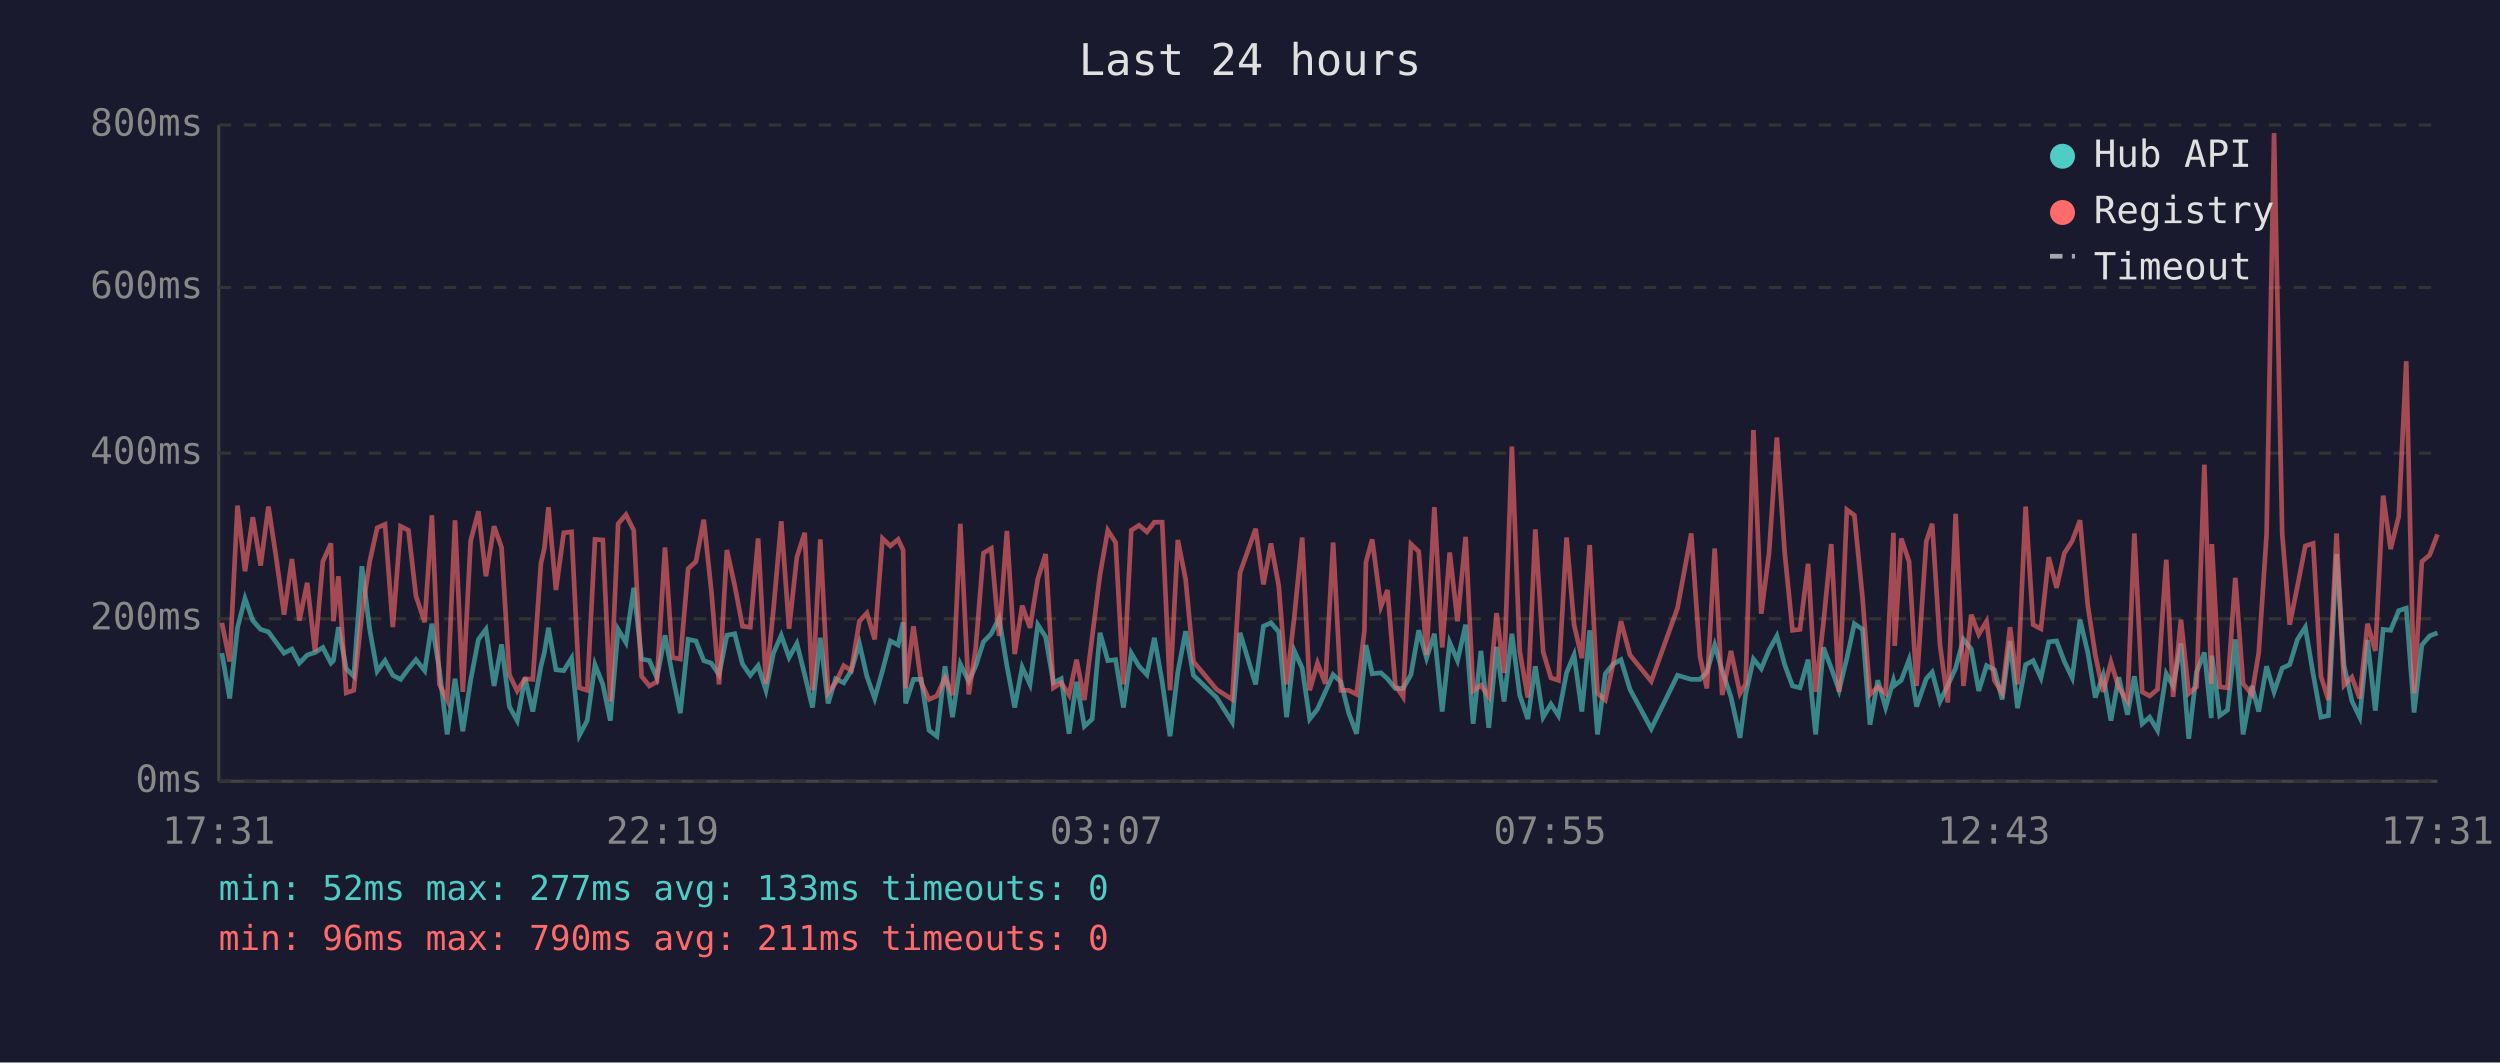
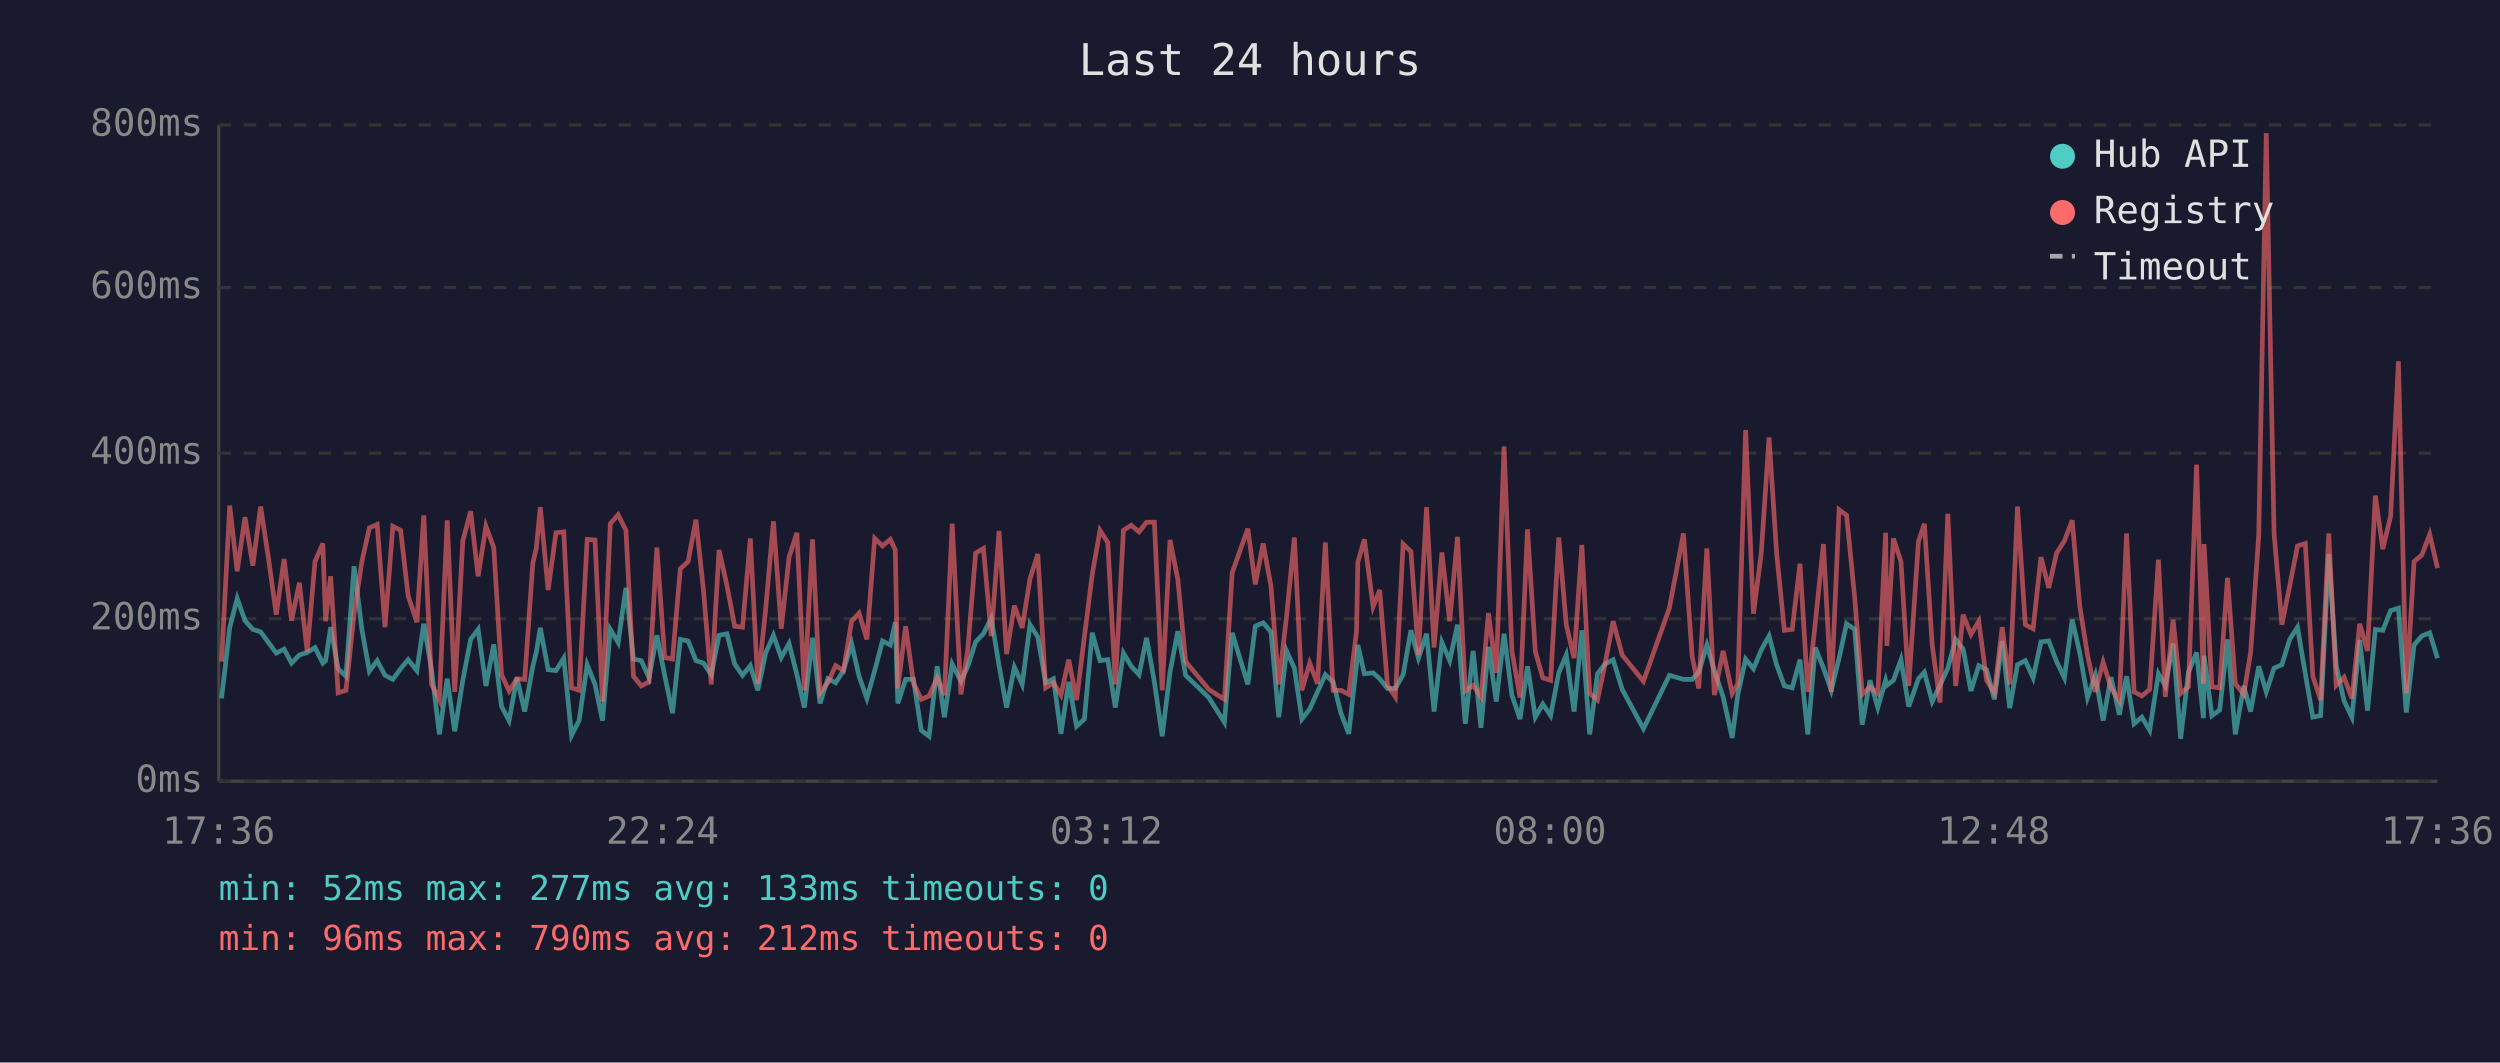
<svg xmlns="http://www.w3.org/2000/svg" viewBox="0 0 800 340" font-family="monospace" font-size="12">
  <rect width="800" height="340" fill="#1a1a2e" />
  <text x="400" y="24" fill="#e0e0e0" font-size="14" text-anchor="middle">Last 24 hours</text>
  <line x1="70" y1="40" x2="70" y2="250" stroke="#444" stroke-width="1" />
  <line x1="70" y1="250" x2="780" y2="250" stroke="#444" stroke-width="1" />
  <line x1="70" y1="250" x2="780" y2="250" stroke="#333" stroke-width="1" stroke-dasharray="4" />
  <text x="65" y="250" fill="#888" text-anchor="end" dominant-baseline="middle">0ms</text>
  <line x1="70" y1="198" x2="780" y2="198" stroke="#333" stroke-width="1" stroke-dasharray="4" />
  <text x="65" y="198" fill="#888" text-anchor="end" dominant-baseline="middle">200ms</text>
  <line x1="70" y1="145" x2="780" y2="145" stroke="#333" stroke-width="1" stroke-dasharray="4" />
  <text x="65" y="145" fill="#888" text-anchor="end" dominant-baseline="middle">400ms</text>
  <line x1="70" y1="92" x2="780" y2="92" stroke="#333" stroke-width="1" stroke-dasharray="4" />
  <text x="65" y="92" fill="#888" text-anchor="end" dominant-baseline="middle">600ms</text>
  <line x1="70" y1="40" x2="780" y2="40" stroke="#333" stroke-width="1" stroke-dasharray="4" />
  <text x="65" y="40" fill="#888" text-anchor="end" dominant-baseline="middle">800ms</text>
-   <text x="70" y="270" fill="#888" text-anchor="middle">17:31</text>
-   <text x="212" y="270" fill="#888" text-anchor="middle">22:19</text>
-   <text x="354" y="270" fill="#888" text-anchor="middle">03:07</text>
-   <text x="496" y="270" fill="#888" text-anchor="middle">07:55</text>
-   <text x="638" y="270" fill="#888" text-anchor="middle">12:43</text>
-   <text x="780" y="270" fill="#888" text-anchor="middle">17:31</text>
-   <polyline points="71.0,209.0 73.5,223.5 76.0,200.9 78.4,191.5 80.9,198.6 83.4,201.4 85.9,202.2 88.4,205.6 90.9,209.0 93.4,207.7 95.8,212.2 98.3,209.6 100.8,208.8 103.3,207.2 105.9,212.2 106.7,211.4 108.3,200.7 110.8,214.0 113.2,216.4 115.8,181.2 118.3,201.4 120.7,214.8 123.2,211.4 125.7,216.1 128.2,217.4 130.7,214.0 133.1,211.1 135.9,214.6 138.2,199.6 140.6,214.3 143.1,235.0 145.6,217.2 148.1,234.0 150.6,217.7 153.1,204.6 155.5,201.4 158.1,219.5 160.5,206.2 163.0,226.1 165.5,230.6 168.0,216.9 170.5,227.7 173.1,213.2 174.2,208.8 175.5,200.9 177.9,214.3 180.4,214.6 182.9,210.6 185.4,235.3 187.9,230.6 190.4,212.7 192.9,219.0 195.3,230.6 197.8,201.4 200.3,205.6 202.8,188.1 205.3,210.9 207.8,211.4 210.2,216.9 212.8,203.3 215.2,216.1 217.7,228.2 220.2,204.6 222.7,205.1 225.2,211.4 227.6,212.2 230.1,215.9 232.6,203.3 235.1,202.8 237.6,212.5 240.1,216.1 242.6,213.0 245.1,220.9 247.5,209.0 250.0,203.3 252.5,210.4 255.0,205.9 257.5,215.9 260.0,226.4 262.5,204.1 265.0,225.1 267.4,217.2 270.0,218.5 272.4,214.6 275.0,205.9 277.4,216.4 279.9,223.5 282.4,214.6 284.9,205.1 287.4,206.4 289.0,199.1 289.8,225.1 292.3,217.4 294.8,217.4 297.3,233.7 299.8,235.6 302.4,213.2 304.8,229.5 307.3,212.5 310.0,218.0 312.2,213.2 314.7,205.4 317.2,202.8 319.7,197.8 322.2,213.0 324.7,226.4 327.1,213.5 329.6,219.0 332.1,199.9 334.6,203.8 337.1,218.5 339.6,217.2 342.1,234.8 344.5,218.2 347.0,232.4 349.5,230.1 352.0,202.5 354.5,211.4 357.0,211.1 359.5,226.4 362.0,209.0 364.5,213.2 367.0,215.9 369.4,204.1 371.9,218.2 374.4,235.6 376.9,215.1 379.4,202.0 381.9,216.1 389.3,223.2 394.3,231.1 396.8,202.5 401.8,219.0 404.3,200.4 406.7,199.3 409.2,202.2 411.7,229.5 414.2,208.3 416.7,213.8 419.1,230.1 421.6,226.9 424.1,221.4 426.6,215.9 429.1,218.2 431.6,228.2 434.1,234.8 436.6,212.7 437.1,206.4 439.1,215.6 441.9,215.3 444.0,217.2 446.5,220.3 449.0,220.3 451.5,215.9 454.0,201.7 456.5,210.6 459.0,202.8 461.5,227.7 463.9,205.6 466.4,211.4 469.0,199.9 471.4,231.6 473.9,208.3 476.4,232.9 478.9,207.0 481.3,224.5 483.8,202.8 486.3,222.4 488.9,230.1 491.3,213.2 493.8,229.5 496.3,225.3 498.7,229.0 501.3,215.3 503.7,209.6 506.2,227.7 508.7,201.7 511.2,235.0 513.7,215.6 516.2,212.5 518.7,211.1 521.6,220.6 528.4,233.2 536.8,216.1 541.2,217.4 544.0,217.4 546.2,215.1 548.7,206.4 551.1,214.6 553.9,223.0 556.8,236.1 558.6,222.2 561.1,210.9 563.6,214.0 566.1,208.0 568.6,203.5 571.1,212.7 573.6,219.5 576.0,220.1 578.6,211.1 581.0,235.0 583.5,207.2 586.0,213.8 588.5,220.9 591.0,210.6 593.4,199.6 596.0,201.4 598.4,231.9 600.9,217.7 603.4,226.4 605.9,217.7 606.3,219.3 608.4,217.7 610.9,211.1 613.3,226.1 616.4,217.2 618.3,215.1 620.8,224.5 623.3,219.3 625.8,213.8 628.3,204.6 630.8,207.7 633.2,221.1 635.7,213.0 638.2,214.3 640.7,223.8 643.2,205.1 645.6,226.6 648.2,212.7 650.6,211.4 653.1,216.9 655.6,205.4 658.1,205.1 660.6,211.7 663.1,216.9 665.6,198.3 668.1,208.8 670.5,223.2 673.0,216.1 675.5,230.6 678.0,216.7 680.8,228.7 683.0,216.4 685.5,231.6 687.9,229.5 690.4,233.7 693.2,215.6 695.4,219.5 697.9,205.9 700.4,236.4 702.9,215.1 705.4,208.8 707.6,229.8 707.8,209.8 710.3,229.0 712.8,227.2 715.3,204.6 717.8,235.0 720.6,219.5 722.8,227.7 725.3,213.2 727.7,221.4 730.3,213.8 732.7,212.7 735.2,204.6 737.7,200.7 740.2,215.6 742.7,229.5 745.1,229.0 747.7,177.3 750.1,213.0 752.6,224.3 755.1,229.5 757.6,204.8 760.1,227.4 762.6,201.4 765.0,201.7 767.6,195.4 770.0,194.6 772.5,228.0 775.0,206.4 777.5,203.5 780.0,202.5" fill="none" stroke="#4ecdc4" stroke-width="1.5" opacity="0.6" />
-   <polyline points="71.0,199.3 73.5,211.7 76.0,161.8 78.4,182.8 80.9,165.5 83.4,181.0 85.9,162.1 88.4,178.6 90.9,196.7 93.4,178.9 95.8,198.6 98.3,186.5 100.8,208.5 103.3,179.7 105.9,173.9 106.7,198.8 108.3,184.4 110.8,221.7 113.2,220.9 115.8,196.4 118.3,179.7 120.7,168.9 123.2,167.8 125.7,200.7 128.2,168.4 130.7,169.7 133.1,190.7 135.9,199.1 138.2,164.9 140.6,219.0 143.1,224.0 145.6,166.5 148.1,221.4 150.6,173.1 153.1,163.6 155.5,184.4 158.1,168.4 160.5,175.2 163.0,215.9 165.5,221.1 168.0,217.2 170.5,217.4 173.1,180.2 174.2,175.5 175.5,162.3 177.9,188.8 180.4,170.5 182.9,170.2 185.4,220.1 187.9,220.9 190.4,172.6 192.9,172.8 195.3,224.5 197.8,167.6 200.3,164.7 202.8,169.7 205.3,216.4 207.8,219.5 210.2,218.2 212.8,175.2 215.2,210.4 217.7,210.9 220.2,182.0 222.7,179.7 225.2,166.3 227.6,188.8 230.1,219.0 232.6,176.0 235.1,187.3 237.6,200.4 240.1,200.7 242.6,172.3 245.1,218.8 247.5,195.1 250.0,166.8 252.5,201.2 255.0,178.3 257.5,170.5 260.0,220.9 262.5,172.6 265.0,221.7 267.4,218.5 270.0,213.0 272.4,214.6 275.0,198.8 277.4,196.2 279.9,204.6 282.4,172.3 284.9,174.7 287.4,172.6 289.0,176.0 289.8,220.3 292.3,200.4 294.8,218.5 297.3,223.8 299.8,222.7 302.4,216.9 304.8,222.4 307.3,167.6 310.0,222.2 312.2,207.7 314.7,177.0 317.2,175.5 319.7,203.5 322.2,169.9 324.7,209.3 327.1,193.8 329.6,200.9 332.1,185.2 334.6,177.3 337.1,220.1 339.6,218.5 342.1,222.4 344.5,211.1 347.0,224.0 349.5,203.8 352.0,183.9 354.5,169.7 357.0,173.6 359.5,219.0 362.0,169.7 364.5,168.1 367.0,170.2 369.4,167.1 371.9,167.1 374.4,220.9 376.9,172.8 379.4,185.4 381.9,211.7 389.3,220.6 394.3,223.8 396.8,183.3 401.8,169.2 404.3,187.0 406.7,173.9 409.2,187.5 411.7,219.0 414.2,197.2 416.7,172.0 419.1,220.9 421.6,212.2 424.1,218.8 426.6,173.6 429.1,220.9 431.6,220.9 434.1,222.2 436.6,202.0 437.1,179.9 439.1,172.6 441.9,194.1 444.0,188.8 446.5,219.3 449.0,223.0 451.5,174.1 454.0,176.5 456.5,209.6 459.0,162.3 461.5,207.2 463.9,176.8 466.4,198.8 469.0,171.8 471.4,221.1 473.9,219.3 476.4,223.0 478.9,196.2 481.3,215.3 483.8,142.9 486.3,208.3 488.9,223.2 491.3,169.4 493.8,208.5 496.3,216.9 498.7,217.7 501.3,172.0 503.7,199.9 506.2,210.6 508.7,174.4 511.2,221.9 513.7,224.0 516.2,212.5 518.7,198.8 521.6,209.6 528.4,218.0 536.8,194.6 541.2,170.7 544.0,210.1 546.2,220.3 548.7,175.5 551.1,222.4 553.9,208.3 556.8,221.9 558.6,218.8 561.1,137.6 563.6,196.4 566.1,177.0 568.6,140.0 571.1,176.8 573.6,201.7 576.0,201.4 578.6,180.4 581.0,221.4 583.5,199.3 586.0,174.1 588.5,221.4 591.0,163.1 593.4,164.9 596.0,191.2 598.4,222.2 600.9,219.8 603.4,221.9 605.9,170.5 606.3,206.7 608.4,172.3 610.9,179.7 613.3,219.5 616.4,173.3 618.3,167.6 620.8,206.4 623.3,224.8 625.8,164.4 628.3,219.5 630.8,196.7 633.2,203.0 635.7,198.8 638.2,217.7 640.7,221.7 643.2,200.7 645.6,219.0 648.2,162.1 650.6,199.9 653.1,201.2 655.6,178.3 658.1,188.1 660.6,177.0 663.1,173.1 665.6,166.5 668.1,193.8 670.5,209.6 673.0,221.4 675.5,211.9 678.0,220.1 680.8,224.3 683.0,170.7 685.5,221.4 687.9,222.7 690.4,220.6 693.2,179.1 695.4,223.0 697.9,198.3 700.4,221.9 702.9,219.8 705.4,148.7 707.6,218.8 707.8,174.1 710.3,219.8 712.8,220.1 715.3,184.9 717.8,218.8 720.6,222.2 722.8,208.8 725.3,171.2 727.7,42.6 730.3,170.7 732.7,199.9 735.2,187.5 737.7,174.7 740.2,173.9 742.7,216.4 745.1,224.0 747.7,170.7 750.1,219.3 752.6,216.7 755.1,223.5 757.6,199.6 760.1,208.3 762.6,158.6 765.0,175.7 767.6,165.2 770.0,115.6 772.5,221.9 775.0,179.7 777.5,177.6 780.0,171.0" fill="none" stroke="#ff6b6b" stroke-width="1.5" opacity="0.6" />
+   <text x="70" y="270" fill="#888" text-anchor="middle">17:36</text>
+   <text x="212" y="270" fill="#888" text-anchor="middle">22:24</text>
+   <text x="354" y="270" fill="#888" text-anchor="middle">03:12</text>
+   <text x="496" y="270" fill="#888" text-anchor="middle">08:00</text>
+   <text x="638" y="270" fill="#888" text-anchor="middle">12:48</text>
+   <text x="780" y="270" fill="#888" text-anchor="middle">17:36</text>
+   <polyline points="70.9,223.5 73.5,200.9 75.9,191.5 78.4,198.6 80.9,201.4 83.4,202.2 85.9,205.6 88.4,209.0 90.9,207.7 93.3,212.2 95.8,209.6 98.3,208.8 100.8,207.2 103.3,212.2 104.2,211.4 105.8,200.7 108.2,214.0 110.7,216.4 113.3,181.2 115.8,201.4 118.2,214.8 120.7,211.4 123.2,216.1 125.7,217.4 128.2,214.0 130.6,211.1 133.4,214.6 135.6,199.6 138.1,214.3 140.6,235.0 143.1,217.2 145.5,234.0 148.1,217.7 150.6,204.6 153.0,201.4 155.5,219.5 158.0,206.2 160.5,226.1 162.9,230.6 165.4,216.9 167.9,227.7 170.5,213.2 171.6,208.8 172.9,200.9 175.4,214.3 177.9,214.6 180.4,210.6 182.9,235.3 185.3,230.6 187.9,212.7 190.4,219.0 192.8,230.6 195.3,201.4 197.8,205.6 200.3,188.1 202.7,210.9 205.2,211.4 207.7,216.9 210.2,203.3 212.7,216.1 215.2,228.2 217.7,204.6 220.2,205.1 222.7,211.4 225.1,212.2 227.6,215.9 230.1,203.3 232.6,202.8 235.1,212.5 237.6,216.1 240.1,213.0 242.5,220.9 245.0,209.0 247.5,203.3 250.0,210.4 252.5,205.9 255.0,215.9 257.4,226.4 260.0,204.1 262.4,225.1 264.9,217.2 267.4,218.5 269.9,214.6 272.5,205.9 274.9,216.4 277.4,223.5 279.9,214.6 282.4,205.1 284.9,206.4 286.5,199.1 287.3,225.1 289.8,217.4 292.3,217.4 294.8,233.7 297.3,235.6 299.9,213.2 302.2,229.5 304.7,212.5 307.5,218.0 309.7,213.2 312.2,205.4 314.7,202.8 317.2,197.8 319.7,213.0 322.1,226.4 324.6,213.5 327.1,219.0 329.6,199.9 332.1,203.8 334.6,218.5 337.1,217.2 339.5,234.8 342.0,218.2 344.5,232.4 347.0,230.1 349.5,202.5 352.0,211.4 354.5,211.1 356.9,226.4 359.5,209.0 362.0,213.2 364.5,215.9 366.9,204.1 369.4,218.2 371.9,235.6 374.4,215.1 376.9,202.0 379.4,216.1 386.8,223.2 391.8,231.1 394.3,202.5 399.3,219.0 401.7,200.4 404.2,199.3 406.7,202.2 409.2,229.5 411.7,208.3 414.2,213.8 416.6,230.1 419.1,226.9 421.6,221.4 424.1,215.9 426.6,218.2 429.1,228.2 431.6,234.8 434.1,212.7 434.5,206.4 436.6,215.6 439.4,215.3 441.5,217.2 444.0,220.3 446.5,220.3 449.0,215.9 451.5,201.7 453.9,210.6 456.5,202.8 458.9,227.7 461.4,205.6 463.9,211.4 466.4,199.9 468.9,231.6 471.4,208.3 473.9,232.9 476.3,207.0 478.8,224.5 481.3,202.8 483.8,222.4 486.4,230.1 488.8,213.2 491.3,229.5 493.7,225.3 496.2,229.0 498.8,215.3 501.2,209.6 503.7,227.7 506.2,201.7 508.7,235.0 511.2,215.6 513.6,212.5 516.2,211.1 519.1,220.6 525.9,233.2 534.2,216.1 538.7,217.4 541.5,217.4 543.6,215.1 546.2,206.4 548.6,214.6 551.4,223.0 554.3,236.1 556.1,222.2 558.6,210.9 561.1,214.0 563.6,208.0 566.1,203.5 568.5,212.7 571.0,219.5 573.5,220.1 576.0,211.1 578.5,235.0 580.9,207.2 583.5,213.8 586.0,220.9 588.5,210.6 590.9,199.6 593.5,201.4 595.9,231.9 598.4,217.7 600.9,226.4 603.4,217.7 603.8,219.3 605.9,217.7 608.3,211.1 610.8,226.1 613.9,217.2 615.8,215.1 618.3,224.5 620.8,219.3 623.3,213.8 625.8,204.6 628.2,207.7 630.7,221.1 633.2,213.0 635.7,214.3 638.2,223.8 640.7,205.1 643.1,226.6 645.6,212.7 648.1,211.4 650.6,216.9 653.1,205.4 655.6,205.1 658.1,211.7 660.6,216.9 663.1,198.3 665.5,208.8 668.0,223.2 670.5,216.1 673.0,230.6 675.5,216.7 678.2,228.7 680.5,216.4 682.9,231.6 685.4,229.5 687.9,233.7 690.7,215.6 692.9,219.5 695.4,205.9 697.8,236.4 700.3,215.1 702.9,208.8 705.1,229.8 705.3,209.8 707.8,229.0 710.3,227.2 712.8,204.6 715.3,235.0 718.0,219.5 720.2,227.7 722.8,213.2 725.2,221.4 727.7,213.8 730.2,212.7 732.7,204.6 735.2,200.7 737.7,215.6 740.1,229.5 742.6,229.0 745.2,177.3 747.6,213.0 750.1,224.3 752.6,229.5 755.1,204.8 757.6,227.4 760.1,201.4 762.5,201.7 765.0,195.4 767.5,194.6 770.0,228.0 772.5,206.4 775.0,203.5 777.5,202.5 780.0,210.6" fill="none" stroke="#4ecdc4" stroke-width="1.5" opacity="0.6" />
+   <polyline points="70.9,211.7 73.5,161.8 75.9,182.8 78.4,165.5 80.9,181.0 83.4,162.1 85.9,178.6 88.4,196.7 90.9,178.9 93.3,198.6 95.8,186.5 98.3,208.5 100.8,179.7 103.3,173.9 104.2,198.8 105.8,184.4 108.2,221.7 110.7,220.9 113.3,196.4 115.8,179.7 118.2,168.9 120.7,167.8 123.2,200.7 125.7,168.4 128.2,169.7 130.6,190.7 133.4,199.1 135.6,164.9 138.1,219.0 140.6,224.0 143.1,166.5 145.5,221.4 148.1,173.1 150.6,163.6 153.0,184.4 155.5,168.4 158.0,175.2 160.5,215.9 162.9,221.1 165.4,217.2 167.9,217.4 170.5,180.2 171.6,175.5 172.9,162.3 175.4,188.8 177.9,170.5 180.4,170.2 182.9,220.1 185.3,220.9 187.9,172.6 190.4,172.8 192.8,224.5 195.3,167.6 197.8,164.7 200.3,169.7 202.7,216.4 205.2,219.5 207.7,218.2 210.2,175.2 212.7,210.4 215.2,210.9 217.7,182.0 220.2,179.7 222.7,166.3 225.1,188.8 227.6,219.0 230.1,176.0 232.6,187.3 235.1,200.4 237.6,200.7 240.1,172.3 242.5,218.8 245.0,195.1 247.5,166.8 250.0,201.2 252.5,178.3 255.0,170.5 257.4,220.9 260.0,172.6 262.4,221.7 264.9,218.5 267.4,213.0 269.9,214.6 272.5,198.8 274.9,196.2 277.4,204.6 279.9,172.3 282.4,174.7 284.9,172.6 286.5,176.0 287.3,220.3 289.8,200.4 292.3,218.5 294.8,223.8 297.3,222.7 299.9,216.9 302.2,222.4 304.7,167.6 307.5,222.2 309.7,207.7 312.2,177.0 314.7,175.5 317.2,203.5 319.7,169.9 322.1,209.3 324.6,193.8 327.1,200.9 329.6,185.2 332.1,177.3 334.6,220.1 337.1,218.5 339.5,222.4 342.0,211.1 344.5,224.0 347.0,203.8 349.5,183.9 352.0,169.7 354.5,173.6 356.9,219.0 359.5,169.7 362.0,168.1 364.5,170.2 366.9,167.1 369.4,167.1 371.9,220.9 374.4,172.8 376.9,185.4 379.4,211.7 386.8,220.6 391.8,223.8 394.3,183.3 399.3,169.2 401.7,187.0 404.2,173.9 406.7,187.5 409.2,219.0 411.7,197.2 414.2,172.0 416.6,220.9 419.1,212.2 421.6,218.8 424.1,173.6 426.6,220.9 429.1,220.9 431.6,222.2 434.1,202.0 434.5,179.9 436.6,172.6 439.4,194.1 441.5,188.8 444.0,219.3 446.5,223.0 449.0,174.1 451.5,176.5 453.9,209.6 456.5,162.3 458.9,207.2 461.4,176.8 463.9,198.8 466.4,171.8 468.9,221.1 471.4,219.3 473.9,223.0 476.3,196.2 478.8,215.3 481.3,142.9 483.8,208.3 486.4,223.2 488.8,169.4 491.3,208.5 493.7,216.9 496.2,217.7 498.8,172.0 501.2,199.9 503.7,210.6 506.2,174.4 508.7,221.9 511.2,224.0 513.6,212.5 516.2,198.8 519.1,209.6 525.9,218.0 534.2,194.6 538.7,170.7 541.5,210.1 543.6,220.3 546.2,175.5 548.6,222.4 551.4,208.3 554.3,221.9 556.1,218.8 558.6,137.6 561.1,196.4 563.6,177.0 566.1,140.0 568.5,176.8 571.0,201.7 573.5,201.4 576.0,180.4 578.5,221.4 580.9,199.3 583.5,174.1 586.0,221.4 588.5,163.1 590.9,164.9 593.5,191.2 595.9,222.2 598.4,219.8 600.9,221.9 603.4,170.5 603.8,206.7 605.9,172.3 608.3,179.7 610.8,219.5 613.9,173.3 615.8,167.6 618.3,206.4 620.8,224.8 623.3,164.4 625.8,219.5 628.2,196.7 630.7,203.0 633.2,198.8 635.7,217.7 638.2,221.7 640.7,200.7 643.1,219.0 645.6,162.1 648.1,199.9 650.6,201.2 653.1,178.3 655.6,188.1 658.1,177.0 660.6,173.1 663.1,166.5 665.5,193.8 668.0,209.6 670.5,221.4 673.0,211.9 675.5,220.1 678.2,224.3 680.5,170.7 682.9,221.4 685.4,222.7 687.9,220.6 690.7,179.1 692.9,223.0 695.4,198.3 697.8,221.9 700.3,219.8 702.9,148.7 705.1,218.8 705.3,174.1 707.8,219.8 710.3,220.1 712.8,184.9 715.3,218.8 718.0,222.2 720.2,208.8 722.8,171.2 725.2,42.6 727.7,170.7 730.2,199.9 732.7,187.5 735.2,174.7 737.7,173.9 740.1,216.4 742.6,224.0 745.2,170.7 747.6,219.3 750.1,216.7 752.6,223.5 755.1,199.6 757.6,208.3 760.1,158.6 762.5,175.7 765.0,165.2 767.5,115.6 770.0,221.9 772.5,179.7 775.0,177.6 777.5,171.0 780.0,181.8" fill="none" stroke="#ff6b6b" stroke-width="1.5" opacity="0.6" />
  <circle cx="660" cy="50" r="4" fill="#4ecdc4" />
  <text x="670" y="50" fill="#e0e0e0" dominant-baseline="middle">Hub API</text>
  <circle cx="660" cy="68" r="4" fill="#ff6b6b" />
  <text x="670" y="68" fill="#e0e0e0" dominant-baseline="middle">Registry</text>
  <line x1="656" y1="82" x2="664" y2="82" stroke="#e0e0e0" stroke-width="1.5" stroke-dasharray="4,3" opacity="0.7" />
  <text x="670" y="86" fill="#e0e0e0" dominant-baseline="middle">Timeout</text>
  <text x="70" y="288" fill="#4ecdc4" font-size="11">min: 52ms  max: 277ms  avg: 133ms  timeouts: 0</text>
-   <text x="70" y="304" fill="#ff6b6b" font-size="11">min: 96ms  max: 790ms  avg: 211ms  timeouts: 0</text>
+   <text x="70" y="304" fill="#ff6b6b" font-size="11">min: 96ms  max: 790ms  avg: 212ms  timeouts: 0</text>
</svg>
